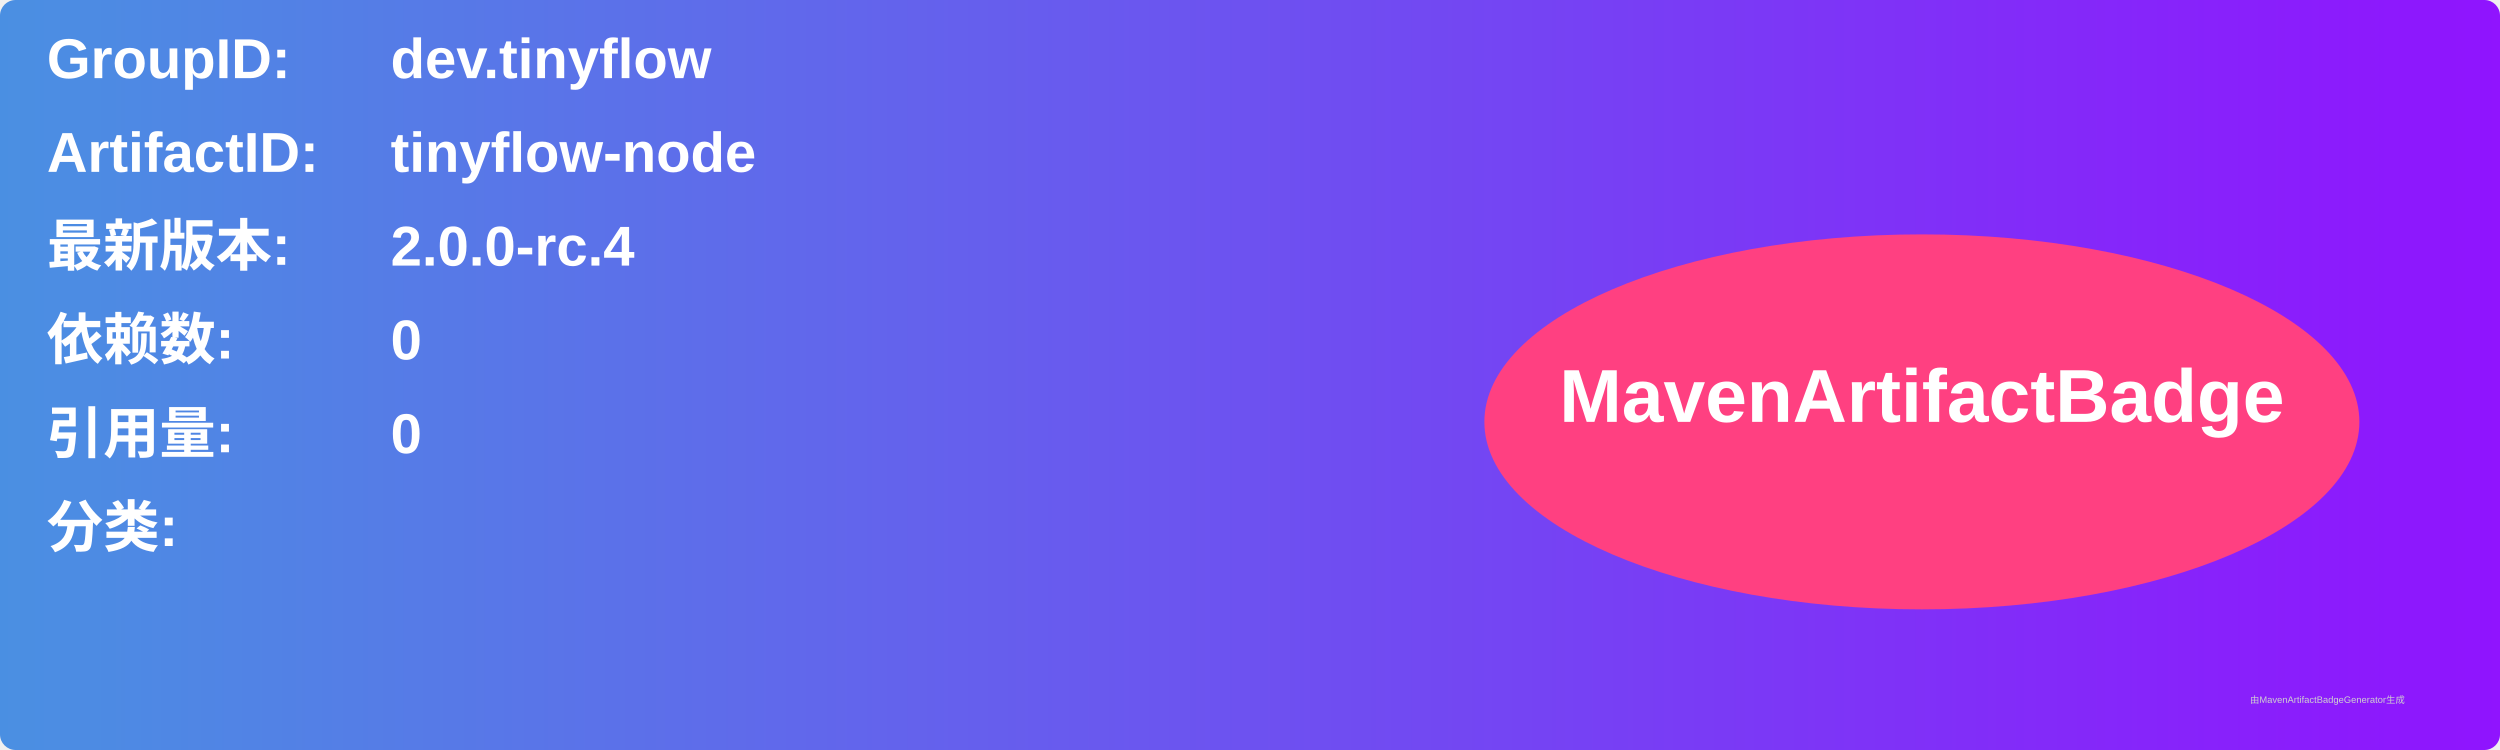
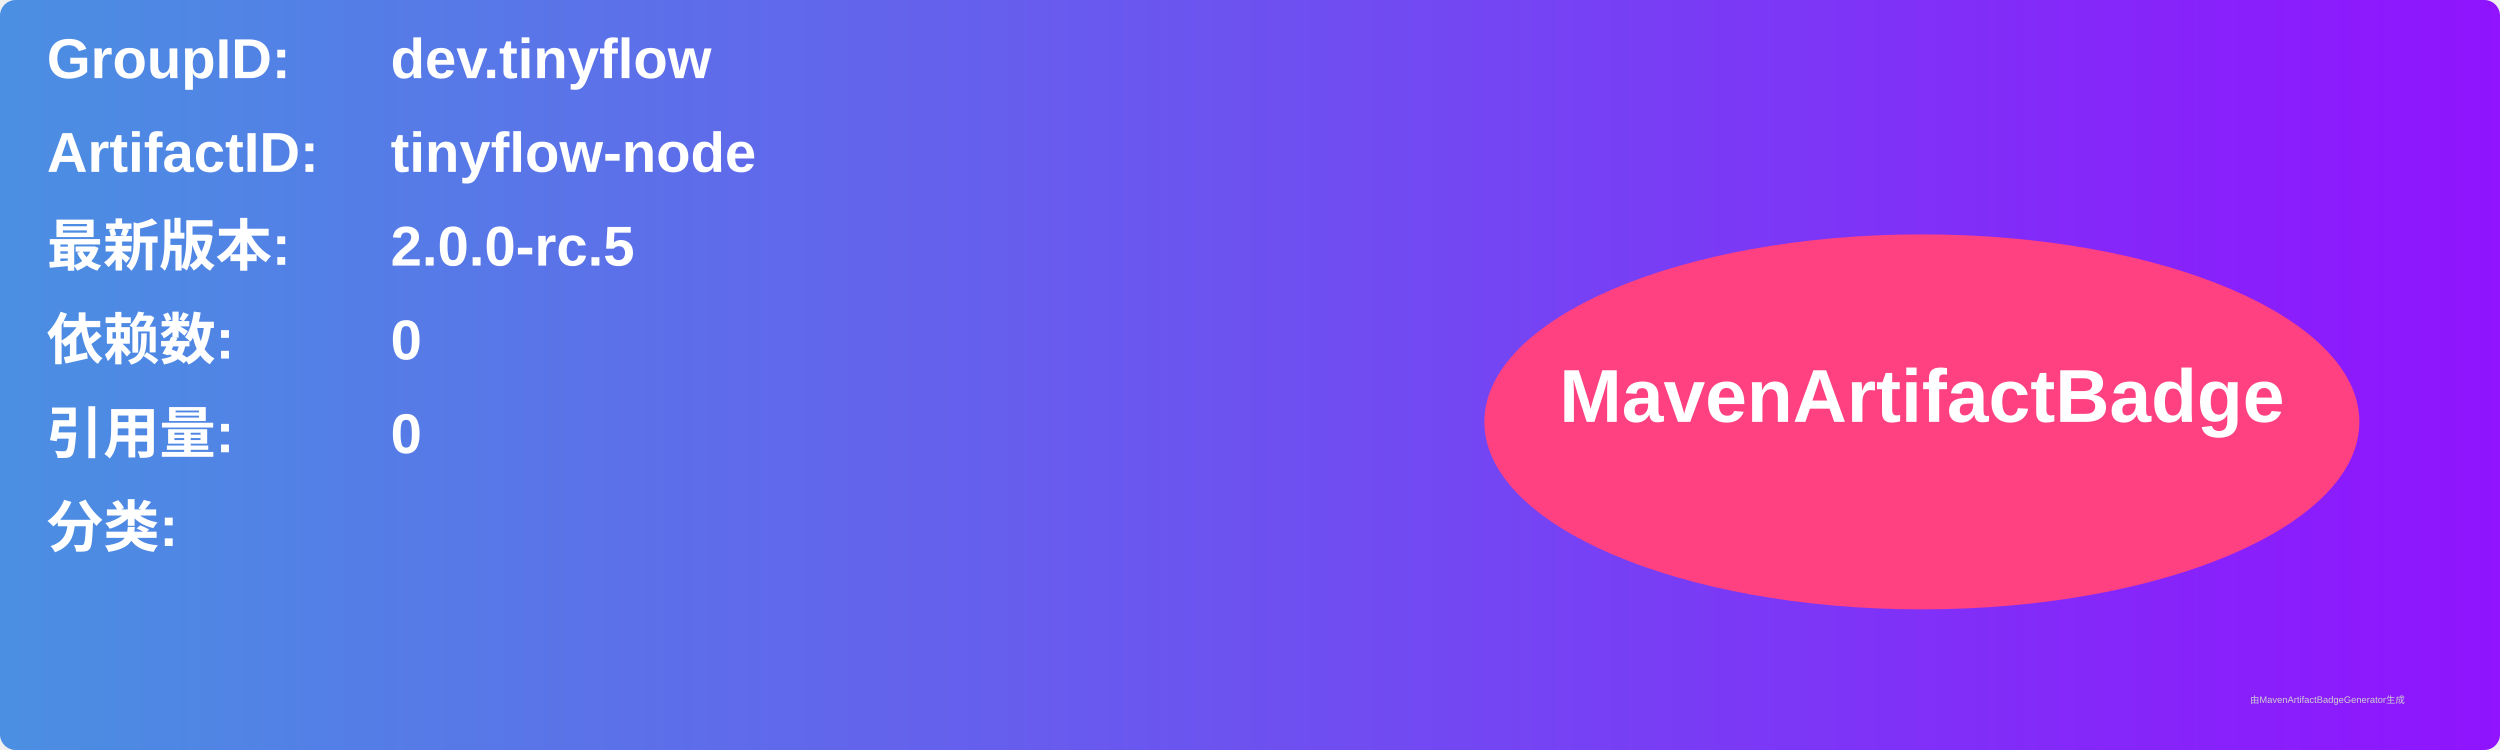
<svg xmlns="http://www.w3.org/2000/svg" width="800" height="240" viewBox="0 0 800 240">
  <linearGradient id="grad" x1="0%" y1="0%" x2="100%" y2="0%">
    <stop offset="0%" stop-color="#4a90e2" />
    <stop offset="100%" stop-color="#9013fe" />
  </linearGradient>
  <rect width="100%" height="100%" rx="5" ry="5" fill="url(#grad)" />
  <g transform="translate(15, 15)">
    <text x="0" y="10" font-family="Arial" font-size="18" fill="white" font-weight="bold" width="260">GroupID:</text>
    <text x="110" y="10" font-family="Arial" font-size="18" fill="white" font-weight="bold" width="460">dev.tinyflow</text>
    <text x="0" y="40" font-family="Arial" font-size="18" fill="white" font-weight="bold" width="260">ArtifactID:</text>
    <text x="110" y="40" font-family="Arial" font-size="18" fill="white" font-weight="bold" width="460">tinyflow-node</text>
    <text x="0" y="70" font-family="Arial" font-size="18" fill="white" font-weight="bold">最新版本:</text>
    <text x="110" y="70" font-family="Arial" font-size="18" fill="white" font-weight="bold">
-       <tspan font-weight="bold">2.0.0-rc.4</tspan>
+       <tspan font-weight="bold">2.0.0-rc.5</tspan>
    </text>
    <text x="0" y="100" font-family="Arial" font-size="18" fill="white" font-weight="bold">依赖数: </text>
    <text x="110" y="100" font-family="Arial" font-size="18" fill="white">
      <tspan font-weight="bold">0</tspan>
    </text>
    <text x="0" y="130" font-family="Arial" font-size="18" fill="white" font-weight="bold">引用量: </text>
    <text x="110" y="130" font-family="Arial" font-size="18" fill="white">
      <tspan font-weight="bold">0</tspan>
    </text>
    <text x="0" y="160" font-family="Arial" font-size="18" fill="white" font-weight="bold">分类:</text>
    <text x="10" y="190" font-family="Arial" font-size="10" fill="white">
      <tspan font-weight="bold" />
    </text>
    <ellipse cx="600" cy="120" rx="140" ry="60" fill="#ff4081" />
    <text x="600" y="120" text-anchor="middle" font-family="Arial" font-size="24" fill="white" font-weight="bold">MavenArtifactBadge</text>
  </g>
  <text x="720" y="225" font-family="Arial" font-size="3" fill="#d0d0d0">由MavenArtifactBadgeGenerator生成</text>
</svg>
